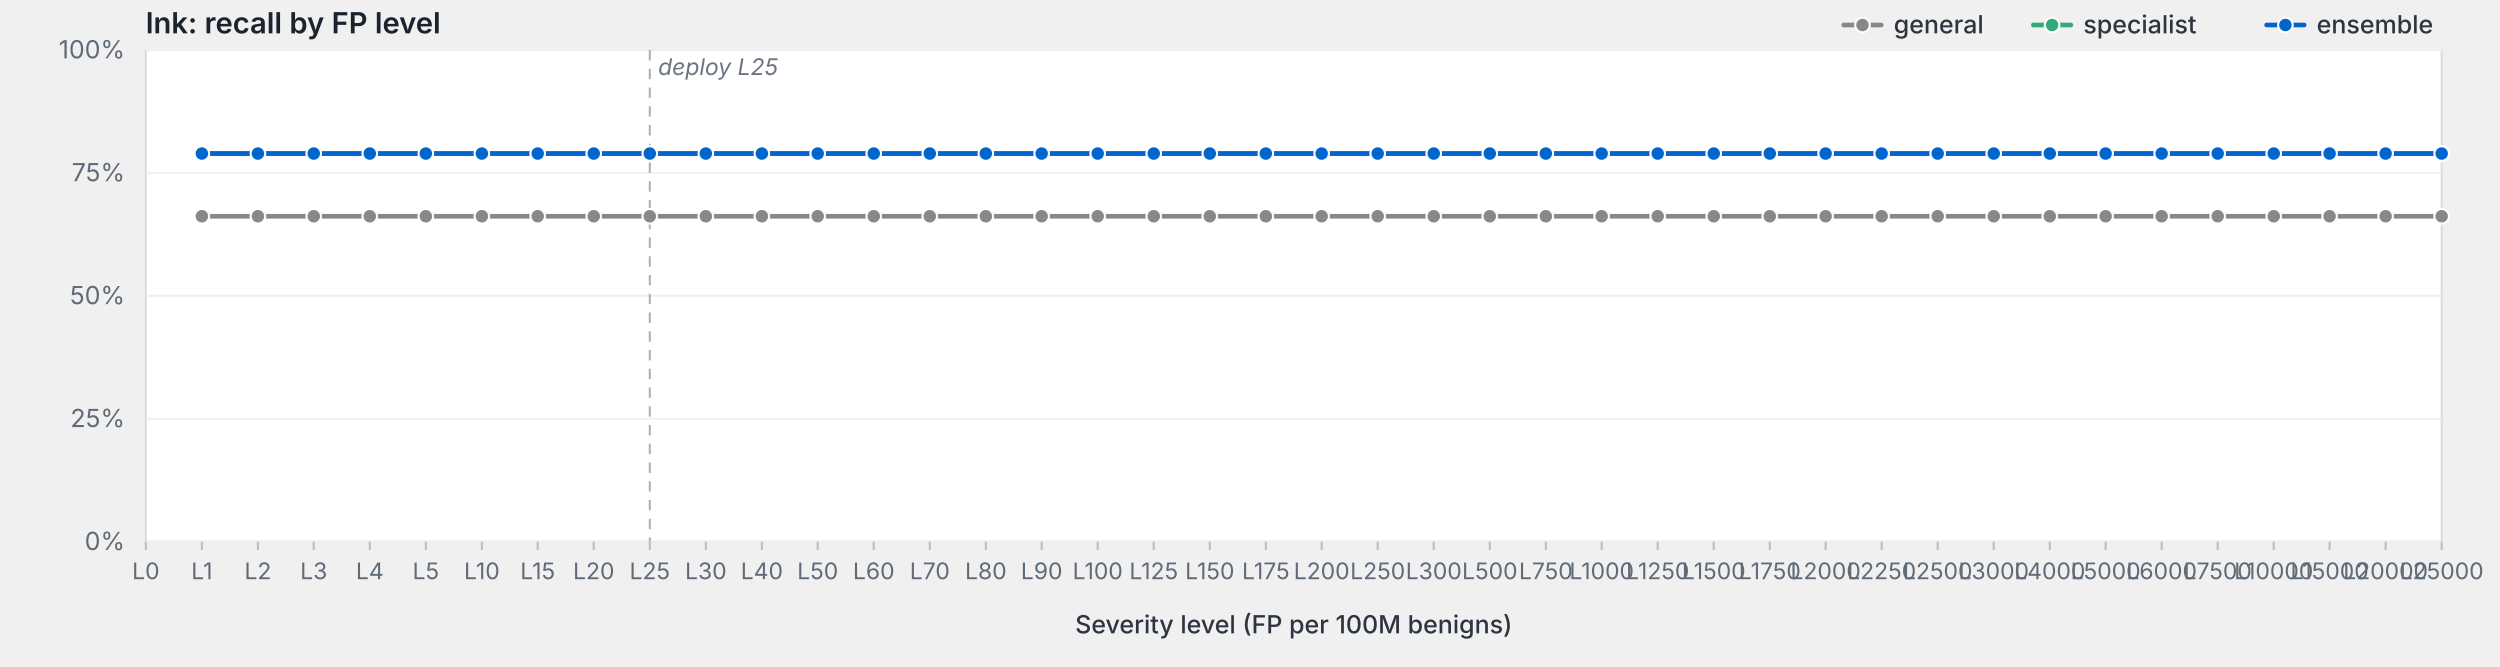
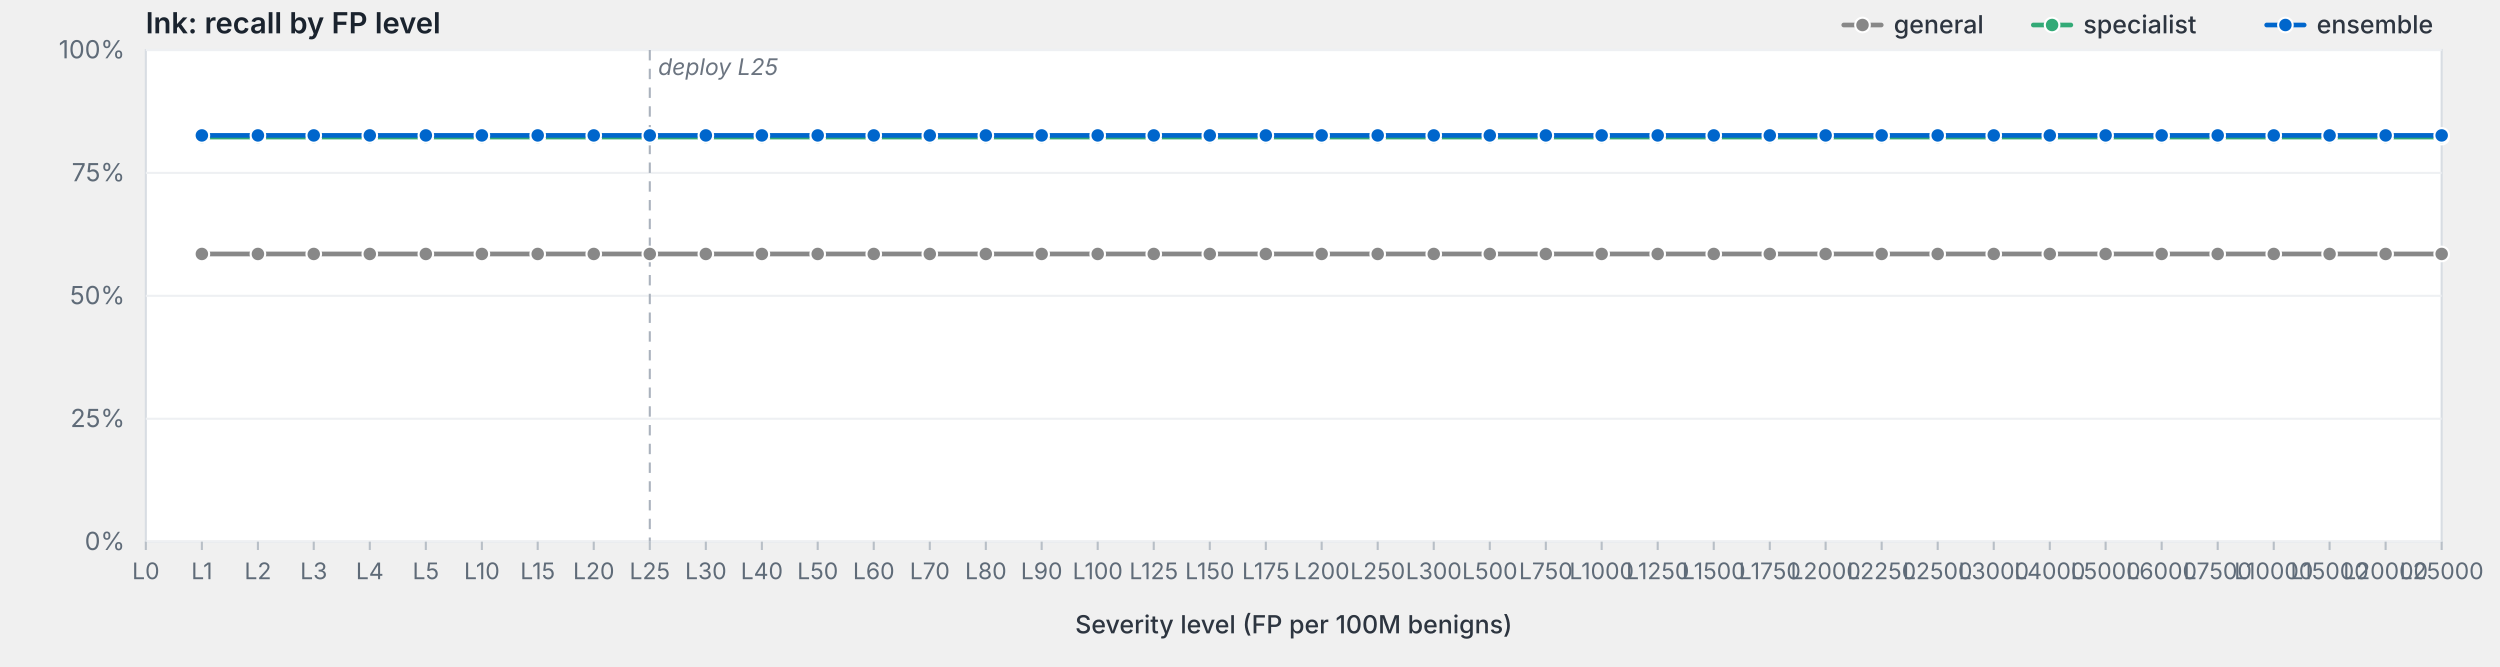
<svg xmlns="http://www.w3.org/2000/svg" viewBox="0 0 1200 320" width="1200" height="320" preserveAspectRatio="xMidYMid meet" role="img" aria-label="lnk: recall by FP level">
  <style>svg { background: #fdfdfd; }.frame { fill: #fff; stroke: #d8dde3; stroke-width: 1; }.grid { stroke: #eef0f3; stroke-width: 1; }.tick { stroke: #b8bfc7; stroke-width: 1; }.axis-label { fill: #5f6b78; font-family: -apple-system, BlinkMacSystemFont, "Segoe UI", system-ui, sans-serif; font-size: 12px; }.x-label { fill: #5f6b78; font-family: -apple-system, BlinkMacSystemFont, "Segoe UI", system-ui, sans-serif; font-size: 11px; }.axis-title { fill: #2d3540; font-family: -apple-system, BlinkMacSystemFont, "Segoe UI", system-ui, sans-serif; font-size: 12px; font-weight: 500; }.title { fill: #1a232e; font-family: -apple-system, BlinkMacSystemFont, "Segoe UI", system-ui, sans-serif; font-size: 14px; font-weight: 600; }.deploy-marker { stroke: #aab2bd; stroke-width: 1; stroke-dasharray: 5,4; }.deploy-label { fill: #6b7480; font-family: -apple-system, BlinkMacSystemFont, "Segoe UI", system-ui, sans-serif; font-size: 11px; font-style: italic; }.curve { fill: none; stroke-width: 2.25; stroke-linejoin: round; stroke-linecap: round; }.marker { stroke: #fff; stroke-width: 1; }.legend-text { fill: #2d3540; font-family: -apple-system, BlinkMacSystemFont, "Segoe UI", system-ui, sans-serif; font-size: 12px; font-weight: 500; }</style>
  <text class="title" x="70" y="16">lnk: recall by FP level</text>
  <rect class="frame" x="70" y="24" width="1102" height="236" />
  <line class="grid" x1="70" y1="260.0" x2="1172" y2="260.0" />
  <text class="axis-label" x="60" y="264.0" text-anchor="end">0%</text>
  <line class="grid" x1="70" y1="201.0" x2="1172" y2="201.0" />
  <text class="axis-label" x="60" y="205.0" text-anchor="end">25%</text>
  <line class="grid" x1="70" y1="142.0" x2="1172" y2="142.0" />
  <text class="axis-label" x="60" y="146.0" text-anchor="end">50%</text>
  <line class="grid" x1="70" y1="83.0" x2="1172" y2="83.0" />
  <text class="axis-label" x="60" y="87.0" text-anchor="end">75%</text>
  <line class="grid" x1="70" y1="24.0" x2="1172" y2="24.0" />
  <text class="axis-label" x="60" y="28.0" text-anchor="end">100%</text>
  <line class="deploy-marker" x1="311.9" y1="24" x2="311.9" y2="260" />
  <text class="deploy-label" x="315.9" y="36" text-anchor="start">deploy L25</text>
  <line class="tick" x1="70.0" y1="260" x2="70.0" y2="264" />
  <text class="x-label" x="70.0" y="278" text-anchor="middle">L0</text>
  <line class="tick" x1="96.9" y1="260" x2="96.9" y2="264" />
  <text class="x-label" x="96.9" y="278" text-anchor="middle">L1</text>
  <line class="tick" x1="123.8" y1="260" x2="123.8" y2="264" />
  <text class="x-label" x="123.8" y="278" text-anchor="middle">L2</text>
  <line class="tick" x1="150.6" y1="260" x2="150.6" y2="264" />
  <text class="x-label" x="150.6" y="278" text-anchor="middle">L3</text>
  <line class="tick" x1="177.5" y1="260" x2="177.5" y2="264" />
  <text class="x-label" x="177.5" y="278" text-anchor="middle">L4</text>
  <line class="tick" x1="204.4" y1="260" x2="204.4" y2="264" />
  <text class="x-label" x="204.4" y="278" text-anchor="middle">L5</text>
  <line class="tick" x1="231.3" y1="260" x2="231.3" y2="264" />
  <text class="x-label" x="231.3" y="278" text-anchor="middle">L10</text>
  <line class="tick" x1="258.1" y1="260" x2="258.1" y2="264" />
  <text class="x-label" x="258.1" y="278" text-anchor="middle">L15</text>
  <line class="tick" x1="285.0" y1="260" x2="285.0" y2="264" />
  <text class="x-label" x="285.0" y="278" text-anchor="middle">L20</text>
  <line class="tick" x1="311.9" y1="260" x2="311.9" y2="264" />
  <text class="x-label" x="311.9" y="278" text-anchor="middle">L25</text>
  <line class="tick" x1="338.8" y1="260" x2="338.8" y2="264" />
  <text class="x-label" x="338.8" y="278" text-anchor="middle">L30</text>
  <line class="tick" x1="365.7" y1="260" x2="365.7" y2="264" />
  <text class="x-label" x="365.7" y="278" text-anchor="middle">L40</text>
  <line class="tick" x1="392.5" y1="260" x2="392.5" y2="264" />
  <text class="x-label" x="392.5" y="278" text-anchor="middle">L50</text>
  <line class="tick" x1="419.4" y1="260" x2="419.4" y2="264" />
  <text class="x-label" x="419.4" y="278" text-anchor="middle">L60</text>
  <line class="tick" x1="446.3" y1="260" x2="446.3" y2="264" />
  <text class="x-label" x="446.3" y="278" text-anchor="middle">L70</text>
  <line class="tick" x1="473.2" y1="260" x2="473.2" y2="264" />
  <text class="x-label" x="473.2" y="278" text-anchor="middle">L80</text>
  <line class="tick" x1="500.0" y1="260" x2="500.0" y2="264" />
  <text class="x-label" x="500.0" y="278" text-anchor="middle">L90</text>
  <line class="tick" x1="526.9" y1="260" x2="526.9" y2="264" />
  <text class="x-label" x="526.9" y="278" text-anchor="middle">L100</text>
  <line class="tick" x1="553.8" y1="260" x2="553.8" y2="264" />
  <text class="x-label" x="553.8" y="278" text-anchor="middle">L125</text>
  <line class="tick" x1="580.7" y1="260" x2="580.7" y2="264" />
  <text class="x-label" x="580.7" y="278" text-anchor="middle">L150</text>
  <line class="tick" x1="607.6" y1="260" x2="607.6" y2="264" />
  <text class="x-label" x="607.6" y="278" text-anchor="middle">L175</text>
  <line class="tick" x1="634.4" y1="260" x2="634.4" y2="264" />
  <text class="x-label" x="634.4" y="278" text-anchor="middle">L200</text>
  <line class="tick" x1="661.3" y1="260" x2="661.3" y2="264" />
  <text class="x-label" x="661.3" y="278" text-anchor="middle">L250</text>
  <line class="tick" x1="688.2" y1="260" x2="688.2" y2="264" />
  <text class="x-label" x="688.2" y="278" text-anchor="middle">L300</text>
  <line class="tick" x1="715.1" y1="260" x2="715.1" y2="264" />
  <text class="x-label" x="715.1" y="278" text-anchor="middle">L500</text>
  <line class="tick" x1="742.0" y1="260" x2="742.0" y2="264" />
  <text class="x-label" x="742.0" y="278" text-anchor="middle">L750</text>
  <line class="tick" x1="768.8" y1="260" x2="768.8" y2="264" />
  <text class="x-label" x="768.8" y="278" text-anchor="middle">L1000</text>
  <line class="tick" x1="795.7" y1="260" x2="795.7" y2="264" />
  <text class="x-label" x="795.7" y="278" text-anchor="middle">L1250</text>
  <line class="tick" x1="822.6" y1="260" x2="822.6" y2="264" />
  <text class="x-label" x="822.6" y="278" text-anchor="middle">L1500</text>
  <line class="tick" x1="849.5" y1="260" x2="849.5" y2="264" />
  <text class="x-label" x="849.5" y="278" text-anchor="middle">L1750</text>
  <line class="tick" x1="876.3" y1="260" x2="876.3" y2="264" />
  <text class="x-label" x="876.3" y="278" text-anchor="middle">L2000</text>
  <line class="tick" x1="903.2" y1="260" x2="903.2" y2="264" />
  <text class="x-label" x="903.2" y="278" text-anchor="middle">L2250</text>
  <line class="tick" x1="930.1" y1="260" x2="930.1" y2="264" />
  <text class="x-label" x="930.1" y="278" text-anchor="middle">L2500</text>
  <line class="tick" x1="957.0" y1="260" x2="957.0" y2="264" />
  <text class="x-label" x="957.0" y="278" text-anchor="middle">L3000</text>
  <line class="tick" x1="983.9" y1="260" x2="983.9" y2="264" />
  <text class="x-label" x="983.9" y="278" text-anchor="middle">L4000</text>
  <line class="tick" x1="1010.7" y1="260" x2="1010.7" y2="264" />
  <text class="x-label" x="1010.7" y="278" text-anchor="middle">L5000</text>
  <line class="tick" x1="1037.6" y1="260" x2="1037.6" y2="264" />
  <text class="x-label" x="1037.6" y="278" text-anchor="middle">L6000</text>
  <line class="tick" x1="1064.5" y1="260" x2="1064.5" y2="264" />
  <text class="x-label" x="1064.5" y="278" text-anchor="middle">L7500</text>
  <line class="tick" x1="1091.4" y1="260" x2="1091.4" y2="264" />
  <text class="x-label" x="1091.4" y="278" text-anchor="middle">L10000</text>
  <line class="tick" x1="1118.2" y1="260" x2="1118.2" y2="264" />
  <text class="x-label" x="1118.2" y="278" text-anchor="middle">L15000</text>
  <line class="tick" x1="1145.1" y1="260" x2="1145.1" y2="264" />
  <text class="x-label" x="1145.1" y="278" text-anchor="middle">L20000</text>
  <line class="tick" x1="1172.0" y1="260" x2="1172.0" y2="264" />
  <text class="x-label" x="1172.0" y="278" text-anchor="middle">L25000</text>
  <text class="axis-title" x="621.0" y="304" text-anchor="middle">Severity level (FP per 100M benigns)</text>
-   <path class="curve" d="M96.9,103.8 L123.8,103.8 L150.6,103.8 L177.5,103.8 L204.4,103.8 L231.3,103.8 L258.1,103.8 L285.0,103.8 L311.9,103.8 L338.8,103.8 L365.7,103.8 L392.5,103.8 L419.4,103.8 L446.3,103.8 L473.2,103.8 L500.0,103.8 L526.9,103.8 L553.8,103.8 L580.7,103.8 L607.6,103.8 L634.4,103.8 L661.3,103.8 L688.2,103.8 L715.1,103.8 L742.0,103.8 L768.8,103.8 L795.7,103.8 L822.6,103.8 L849.5,103.8 L876.3,103.8 L903.2,103.8 L930.1,103.8 L957.0,103.8 L983.9,103.8 L1010.7,103.8 L1037.6,103.8 L1064.5,103.8 L1091.4,103.8 L1118.2,103.8 L1145.1,103.8 L1172.0,103.8" stroke="#888" />
-   <circle class="marker" cx="96.9" cy="103.8" r="3.5" fill="#888" />
-   <circle class="marker" cx="123.8" cy="103.8" r="3.5" fill="#888" />
-   <circle class="marker" cx="150.6" cy="103.8" r="3.5" fill="#888" />
-   <circle class="marker" cx="177.5" cy="103.8" r="3.5" fill="#888" />
-   <circle class="marker" cx="204.4" cy="103.8" r="3.5" fill="#888" />
-   <circle class="marker" cx="231.3" cy="103.8" r="3.5" fill="#888" />
-   <circle class="marker" cx="258.1" cy="103.8" r="3.5" fill="#888" />
-   <circle class="marker" cx="285.0" cy="103.8" r="3.5" fill="#888" />
-   <circle class="marker" cx="311.9" cy="103.8" r="3.5" fill="#888" />
-   <circle class="marker" cx="338.8" cy="103.8" r="3.5" fill="#888" />
-   <circle class="marker" cx="365.7" cy="103.8" r="3.5" fill="#888" />
-   <circle class="marker" cx="392.5" cy="103.8" r="3.5" fill="#888" />
-   <circle class="marker" cx="419.4" cy="103.8" r="3.5" fill="#888" />
-   <circle class="marker" cx="446.3" cy="103.8" r="3.5" fill="#888" />
-   <circle class="marker" cx="473.2" cy="103.8" r="3.5" fill="#888" />
-   <circle class="marker" cx="500.0" cy="103.8" r="3.5" fill="#888" />
-   <circle class="marker" cx="526.9" cy="103.8" r="3.5" fill="#888" />
-   <circle class="marker" cx="553.8" cy="103.8" r="3.5" fill="#888" />
-   <circle class="marker" cx="580.7" cy="103.8" r="3.5" fill="#888" />
-   <circle class="marker" cx="607.6" cy="103.8" r="3.5" fill="#888" />
-   <circle class="marker" cx="634.4" cy="103.8" r="3.5" fill="#888" />
-   <circle class="marker" cx="661.3" cy="103.8" r="3.5" fill="#888" />
-   <circle class="marker" cx="688.2" cy="103.8" r="3.5" fill="#888" />
-   <circle class="marker" cx="715.1" cy="103.8" r="3.5" fill="#888" />
-   <circle class="marker" cx="742.0" cy="103.8" r="3.5" fill="#888" />
-   <circle class="marker" cx="768.8" cy="103.8" r="3.5" fill="#888" />
-   <circle class="marker" cx="795.7" cy="103.8" r="3.5" fill="#888" />
-   <circle class="marker" cx="822.6" cy="103.8" r="3.5" fill="#888" />
-   <circle class="marker" cx="849.5" cy="103.8" r="3.5" fill="#888" />
-   <circle class="marker" cx="876.3" cy="103.8" r="3.5" fill="#888" />
-   <circle class="marker" cx="903.2" cy="103.8" r="3.5" fill="#888" />
-   <circle class="marker" cx="930.1" cy="103.8" r="3.5" fill="#888" />
-   <circle class="marker" cx="957.0" cy="103.8" r="3.5" fill="#888" />
-   <circle class="marker" cx="983.9" cy="103.8" r="3.5" fill="#888" />
-   <circle class="marker" cx="1010.7" cy="103.8" r="3.5" fill="#888" />
-   <circle class="marker" cx="1037.6" cy="103.8" r="3.5" fill="#888" />
-   <circle class="marker" cx="1064.5" cy="103.8" r="3.5" fill="#888" />
-   <circle class="marker" cx="1091.4" cy="103.8" r="3.5" fill="#888" />
-   <circle class="marker" cx="1118.2" cy="103.8" r="3.5" fill="#888" />
-   <circle class="marker" cx="1145.1" cy="103.8" r="3.5" fill="#888" />
-   <circle class="marker" cx="1172.0" cy="103.8" r="3.5" fill="#888" />
-   <path class="curve" d="M96.9,73.7 L123.8,73.7 L150.6,73.7 L177.5,73.7 L204.4,73.7 L231.3,73.7 L258.1,73.7 L285.0,73.7 L311.9,73.7 L338.8,73.7 L365.7,73.7 L392.5,73.7 L419.4,73.7 L446.3,73.7 L473.2,73.7 L500.0,73.7 L526.9,73.7 L553.8,73.7 L580.7,73.7 L607.6,73.7 L634.4,73.7 L661.3,73.7 L688.2,73.7 L715.1,73.7 L742.0,73.7 L768.8,73.7 L795.7,73.7 L822.6,73.7 L849.5,73.7 L876.3,73.7 L903.2,73.7 L930.1,73.7 L957.0,73.7 L983.9,73.7 L1010.7,73.7 L1037.6,73.7 L1064.5,73.7 L1091.4,73.7 L1118.2,73.7 L1145.1,73.7 L1172.0,73.7" stroke="#3a7" />
-   <circle class="marker" cx="96.9" cy="73.7" r="3.5" fill="#3a7" />
-   <circle class="marker" cx="123.8" cy="73.7" r="3.5" fill="#3a7" />
-   <circle class="marker" cx="150.6" cy="73.7" r="3.5" fill="#3a7" />
-   <circle class="marker" cx="177.5" cy="73.7" r="3.5" fill="#3a7" />
-   <circle class="marker" cx="204.4" cy="73.7" r="3.5" fill="#3a7" />
-   <circle class="marker" cx="231.3" cy="73.7" r="3.5" fill="#3a7" />
-   <circle class="marker" cx="258.1" cy="73.7" r="3.5" fill="#3a7" />
-   <circle class="marker" cx="285.0" cy="73.7" r="3.5" fill="#3a7" />
-   <circle class="marker" cx="311.9" cy="73.7" r="3.5" fill="#3a7" />
-   <circle class="marker" cx="338.8" cy="73.7" r="3.5" fill="#3a7" />
-   <circle class="marker" cx="365.7" cy="73.7" r="3.5" fill="#3a7" />
-   <circle class="marker" cx="392.5" cy="73.7" r="3.5" fill="#3a7" />
-   <circle class="marker" cx="419.4" cy="73.7" r="3.5" fill="#3a7" />
-   <circle class="marker" cx="446.3" cy="73.7" r="3.5" fill="#3a7" />
-   <circle class="marker" cx="473.2" cy="73.7" r="3.5" fill="#3a7" />
-   <circle class="marker" cx="500.0" cy="73.7" r="3.5" fill="#3a7" />
-   <circle class="marker" cx="526.9" cy="73.7" r="3.5" fill="#3a7" />
-   <circle class="marker" cx="553.8" cy="73.7" r="3.5" fill="#3a7" />
-   <circle class="marker" cx="580.7" cy="73.7" r="3.5" fill="#3a7" />
-   <circle class="marker" cx="607.6" cy="73.7" r="3.5" fill="#3a7" />
-   <circle class="marker" cx="634.4" cy="73.7" r="3.5" fill="#3a7" />
-   <circle class="marker" cx="661.3" cy="73.7" r="3.5" fill="#3a7" />
-   <circle class="marker" cx="688.2" cy="73.7" r="3.5" fill="#3a7" />
-   <circle class="marker" cx="715.1" cy="73.7" r="3.5" fill="#3a7" />
-   <circle class="marker" cx="742.0" cy="73.7" r="3.5" fill="#3a7" />
-   <circle class="marker" cx="768.8" cy="73.7" r="3.5" fill="#3a7" />
-   <circle class="marker" cx="795.7" cy="73.7" r="3.5" fill="#3a7" />
-   <circle class="marker" cx="822.6" cy="73.7" r="3.5" fill="#3a7" />
-   <circle class="marker" cx="849.5" cy="73.7" r="3.5" fill="#3a7" />
-   <circle class="marker" cx="876.3" cy="73.7" r="3.5" fill="#3a7" />
-   <circle class="marker" cx="903.2" cy="73.7" r="3.5" fill="#3a7" />
-   <circle class="marker" cx="930.1" cy="73.7" r="3.5" fill="#3a7" />
-   <circle class="marker" cx="957.0" cy="73.7" r="3.5" fill="#3a7" />
-   <circle class="marker" cx="983.9" cy="73.7" r="3.5" fill="#3a7" />
-   <circle class="marker" cx="1010.7" cy="73.7" r="3.5" fill="#3a7" />
-   <circle class="marker" cx="1037.6" cy="73.7" r="3.5" fill="#3a7" />
-   <circle class="marker" cx="1064.5" cy="73.7" r="3.5" fill="#3a7" />
-   <circle class="marker" cx="1091.4" cy="73.7" r="3.5" fill="#3a7" />
-   <circle class="marker" cx="1118.2" cy="73.7" r="3.5" fill="#3a7" />
-   <circle class="marker" cx="1145.1" cy="73.7" r="3.5" fill="#3a7" />
-   <circle class="marker" cx="1172.0" cy="73.7" r="3.5" fill="#3a7" />
-   <path class="curve" d="M96.9,73.7 L123.8,73.7 L150.6,73.7 L177.5,73.7 L204.4,73.7 L231.3,73.7 L258.1,73.7 L285.0,73.7 L311.9,73.7 L338.8,73.7 L365.7,73.7 L392.5,73.7 L419.4,73.7 L446.3,73.7 L473.2,73.7 L500.0,73.7 L526.9,73.7 L553.8,73.7 L580.7,73.7 L607.6,73.7 L634.4,73.7 L661.3,73.7 L688.2,73.7 L715.1,73.7 L742.0,73.7 L768.8,73.7 L795.7,73.7 L822.6,73.7 L849.5,73.7 L876.3,73.7 L903.2,73.7 L930.1,73.7 L957.0,73.7 L983.9,73.7 L1010.7,73.7 L1037.6,73.7 L1064.5,73.7 L1091.4,73.7 L1118.2,73.7 L1145.1,73.7 L1172.0,73.7" stroke="#06c" />
-   <circle class="marker" cx="96.9" cy="73.7" r="3.5" fill="#06c" />
-   <circle class="marker" cx="123.8" cy="73.7" r="3.5" fill="#06c" />
-   <circle class="marker" cx="150.6" cy="73.7" r="3.5" fill="#06c" />
-   <circle class="marker" cx="177.5" cy="73.7" r="3.5" fill="#06c" />
-   <circle class="marker" cx="204.4" cy="73.7" r="3.5" fill="#06c" />
-   <circle class="marker" cx="231.3" cy="73.7" r="3.5" fill="#06c" />
-   <circle class="marker" cx="258.1" cy="73.7" r="3.5" fill="#06c" />
-   <circle class="marker" cx="285.0" cy="73.7" r="3.5" fill="#06c" />
-   <circle class="marker" cx="311.9" cy="73.7" r="3.5" fill="#06c" />
-   <circle class="marker" cx="338.8" cy="73.7" r="3.5" fill="#06c" />
-   <circle class="marker" cx="365.7" cy="73.7" r="3.5" fill="#06c" />
-   <circle class="marker" cx="392.5" cy="73.7" r="3.5" fill="#06c" />
-   <circle class="marker" cx="419.4" cy="73.7" r="3.5" fill="#06c" />
-   <circle class="marker" cx="446.3" cy="73.7" r="3.5" fill="#06c" />
-   <circle class="marker" cx="473.2" cy="73.7" r="3.5" fill="#06c" />
-   <circle class="marker" cx="500.0" cy="73.7" r="3.5" fill="#06c" />
-   <circle class="marker" cx="526.9" cy="73.7" r="3.5" fill="#06c" />
-   <circle class="marker" cx="553.8" cy="73.7" r="3.5" fill="#06c" />
-   <circle class="marker" cx="580.7" cy="73.7" r="3.5" fill="#06c" />
-   <circle class="marker" cx="607.6" cy="73.7" r="3.5" fill="#06c" />
-   <circle class="marker" cx="634.4" cy="73.7" r="3.5" fill="#06c" />
-   <circle class="marker" cx="661.3" cy="73.7" r="3.5" fill="#06c" />
-   <circle class="marker" cx="688.2" cy="73.7" r="3.5" fill="#06c" />
-   <circle class="marker" cx="715.1" cy="73.7" r="3.5" fill="#06c" />
-   <circle class="marker" cx="742.0" cy="73.7" r="3.5" fill="#06c" />
-   <circle class="marker" cx="768.8" cy="73.7" r="3.5" fill="#06c" />
-   <circle class="marker" cx="795.7" cy="73.7" r="3.5" fill="#06c" />
-   <circle class="marker" cx="822.6" cy="73.7" r="3.5" fill="#06c" />
-   <circle class="marker" cx="849.5" cy="73.7" r="3.5" fill="#06c" />
-   <circle class="marker" cx="876.3" cy="73.7" r="3.5" fill="#06c" />
-   <circle class="marker" cx="903.2" cy="73.7" r="3.5" fill="#06c" />
-   <circle class="marker" cx="930.1" cy="73.7" r="3.5" fill="#06c" />
-   <circle class="marker" cx="957.0" cy="73.7" r="3.5" fill="#06c" />
-   <circle class="marker" cx="983.9" cy="73.7" r="3.5" fill="#06c" />
-   <circle class="marker" cx="1010.7" cy="73.7" r="3.5" fill="#06c" />
-   <circle class="marker" cx="1037.6" cy="73.7" r="3.5" fill="#06c" />
-   <circle class="marker" cx="1064.5" cy="73.7" r="3.5" fill="#06c" />
-   <circle class="marker" cx="1091.4" cy="73.7" r="3.5" fill="#06c" />
-   <circle class="marker" cx="1118.2" cy="73.7" r="3.5" fill="#06c" />
-   <circle class="marker" cx="1145.1" cy="73.7" r="3.5" fill="#06c" />
-   <circle class="marker" cx="1172.0" cy="73.7" r="3.5" fill="#06c" />
+   <path class="curve" d="M96.9,121.9 L123.8,121.9 L150.6,121.9 L177.5,121.9 L204.4,121.9 L231.3,121.9 L258.1,121.9 L285.0,121.9 L311.9,121.9 L338.8,121.9 L365.7,121.9 L392.5,121.9 L419.4,121.9 L446.3,121.9 L473.2,121.9 L500.0,121.9 L526.9,121.9 L553.8,121.9 L580.7,121.9 L607.6,121.9 L634.4,121.9 L661.3,121.9 L688.2,121.9 L715.1,121.9 L742.0,121.9 L768.8,121.9 L795.7,121.9 L822.6,121.9 L849.5,121.9 L876.3,121.9 L903.2,121.9 L930.1,121.9 L957.0,121.9 L983.9,121.9 L1010.7,121.9 L1037.6,121.9 L1064.5,121.9 L1091.4,121.9 L1118.2,121.9 L1145.1,121.9 L1172.0,121.9" stroke="#888" />
+   <circle class="marker" cx="96.9" cy="121.9" r="3.5" fill="#888" />
+   <circle class="marker" cx="123.8" cy="121.9" r="3.5" fill="#888" />
+   <circle class="marker" cx="150.6" cy="121.9" r="3.5" fill="#888" />
+   <circle class="marker" cx="177.5" cy="121.9" r="3.5" fill="#888" />
+   <circle class="marker" cx="204.4" cy="121.9" r="3.5" fill="#888" />
+   <circle class="marker" cx="231.3" cy="121.9" r="3.5" fill="#888" />
+   <circle class="marker" cx="258.1" cy="121.9" r="3.5" fill="#888" />
+   <circle class="marker" cx="285.0" cy="121.9" r="3.5" fill="#888" />
+   <circle class="marker" cx="311.9" cy="121.9" r="3.5" fill="#888" />
+   <circle class="marker" cx="338.8" cy="121.9" r="3.5" fill="#888" />
+   <circle class="marker" cx="365.7" cy="121.9" r="3.5" fill="#888" />
+   <circle class="marker" cx="392.5" cy="121.9" r="3.5" fill="#888" />
+   <circle class="marker" cx="419.4" cy="121.9" r="3.5" fill="#888" />
+   <circle class="marker" cx="446.3" cy="121.9" r="3.5" fill="#888" />
+   <circle class="marker" cx="473.2" cy="121.9" r="3.5" fill="#888" />
+   <circle class="marker" cx="500.0" cy="121.9" r="3.5" fill="#888" />
+   <circle class="marker" cx="526.9" cy="121.9" r="3.5" fill="#888" />
+   <circle class="marker" cx="553.8" cy="121.9" r="3.5" fill="#888" />
+   <circle class="marker" cx="580.7" cy="121.9" r="3.5" fill="#888" />
+   <circle class="marker" cx="607.6" cy="121.9" r="3.5" fill="#888" />
+   <circle class="marker" cx="634.4" cy="121.9" r="3.5" fill="#888" />
+   <circle class="marker" cx="661.3" cy="121.9" r="3.5" fill="#888" />
+   <circle class="marker" cx="688.2" cy="121.9" r="3.5" fill="#888" />
+   <circle class="marker" cx="715.1" cy="121.9" r="3.5" fill="#888" />
+   <circle class="marker" cx="742.0" cy="121.9" r="3.5" fill="#888" />
+   <circle class="marker" cx="768.8" cy="121.9" r="3.5" fill="#888" />
+   <circle class="marker" cx="795.7" cy="121.9" r="3.5" fill="#888" />
+   <circle class="marker" cx="822.6" cy="121.9" r="3.5" fill="#888" />
+   <circle class="marker" cx="849.5" cy="121.9" r="3.5" fill="#888" />
+   <circle class="marker" cx="876.3" cy="121.9" r="3.5" fill="#888" />
+   <circle class="marker" cx="903.2" cy="121.9" r="3.5" fill="#888" />
+   <circle class="marker" cx="930.1" cy="121.9" r="3.5" fill="#888" />
+   <circle class="marker" cx="957.0" cy="121.9" r="3.5" fill="#888" />
+   <circle class="marker" cx="983.9" cy="121.9" r="3.5" fill="#888" />
+   <circle class="marker" cx="1010.7" cy="121.9" r="3.5" fill="#888" />
+   <circle class="marker" cx="1037.6" cy="121.9" r="3.5" fill="#888" />
+   <circle class="marker" cx="1064.5" cy="121.9" r="3.5" fill="#888" />
+   <circle class="marker" cx="1091.4" cy="121.9" r="3.5" fill="#888" />
+   <circle class="marker" cx="1118.2" cy="121.9" r="3.5" fill="#888" />
+   <circle class="marker" cx="1145.1" cy="121.9" r="3.5" fill="#888" />
+   <circle class="marker" cx="1172.0" cy="121.9" r="3.5" fill="#888" />
+   <path class="curve" d="M96.9,65.8 L123.8,65.8 L150.6,65.8 L177.5,65.8 L204.4,65.8 L231.3,65.8 L258.1,65.8 L285.0,65.8 L311.9,65.8 L338.8,65.8 L365.7,65.8 L392.5,65.8 L419.4,65.8 L446.3,65.8 L473.2,65.8 L500.0,65.8 L526.9,65.8 L553.8,65.8 L580.7,65.8 L607.6,65.8 L634.4,65.8 L661.3,65.8 L688.2,65.8 L715.1,65.8 L742.0,65.8 L768.8,65.8 L795.7,65.8 L822.6,65.8 L849.5,65.8 L876.3,65.8 L903.2,65.8 L930.1,65.8 L957.0,65.8 L983.9,65.8 L1010.7,65.8 L1037.6,65.8 L1064.5,65.8 L1091.4,65.8 L1118.2,65.8 L1145.1,65.8 L1172.0,65.8" stroke="#3a7" />
+   <circle class="marker" cx="96.9" cy="65.8" r="3.5" fill="#3a7" />
+   <circle class="marker" cx="123.8" cy="65.8" r="3.5" fill="#3a7" />
+   <circle class="marker" cx="150.6" cy="65.8" r="3.5" fill="#3a7" />
+   <circle class="marker" cx="177.5" cy="65.8" r="3.5" fill="#3a7" />
+   <circle class="marker" cx="204.4" cy="65.8" r="3.5" fill="#3a7" />
+   <circle class="marker" cx="231.3" cy="65.8" r="3.5" fill="#3a7" />
+   <circle class="marker" cx="258.1" cy="65.8" r="3.5" fill="#3a7" />
+   <circle class="marker" cx="285.0" cy="65.8" r="3.5" fill="#3a7" />
+   <circle class="marker" cx="311.9" cy="65.8" r="3.5" fill="#3a7" />
+   <circle class="marker" cx="338.8" cy="65.8" r="3.5" fill="#3a7" />
+   <circle class="marker" cx="365.7" cy="65.8" r="3.5" fill="#3a7" />
+   <circle class="marker" cx="392.5" cy="65.8" r="3.5" fill="#3a7" />
+   <circle class="marker" cx="419.4" cy="65.8" r="3.5" fill="#3a7" />
+   <circle class="marker" cx="446.3" cy="65.8" r="3.5" fill="#3a7" />
+   <circle class="marker" cx="473.2" cy="65.8" r="3.5" fill="#3a7" />
+   <circle class="marker" cx="500.0" cy="65.8" r="3.5" fill="#3a7" />
+   <circle class="marker" cx="526.9" cy="65.8" r="3.5" fill="#3a7" />
+   <circle class="marker" cx="553.8" cy="65.8" r="3.5" fill="#3a7" />
+   <circle class="marker" cx="580.7" cy="65.8" r="3.5" fill="#3a7" />
+   <circle class="marker" cx="607.6" cy="65.8" r="3.5" fill="#3a7" />
+   <circle class="marker" cx="634.4" cy="65.8" r="3.5" fill="#3a7" />
+   <circle class="marker" cx="661.3" cy="65.8" r="3.5" fill="#3a7" />
+   <circle class="marker" cx="688.2" cy="65.8" r="3.5" fill="#3a7" />
+   <circle class="marker" cx="715.1" cy="65.8" r="3.5" fill="#3a7" />
+   <circle class="marker" cx="742.0" cy="65.8" r="3.5" fill="#3a7" />
+   <circle class="marker" cx="768.8" cy="65.8" r="3.5" fill="#3a7" />
+   <circle class="marker" cx="795.7" cy="65.8" r="3.5" fill="#3a7" />
+   <circle class="marker" cx="822.6" cy="65.8" r="3.5" fill="#3a7" />
+   <circle class="marker" cx="849.5" cy="65.8" r="3.5" fill="#3a7" />
+   <circle class="marker" cx="876.3" cy="65.8" r="3.5" fill="#3a7" />
+   <circle class="marker" cx="903.2" cy="65.8" r="3.5" fill="#3a7" />
+   <circle class="marker" cx="930.1" cy="65.8" r="3.5" fill="#3a7" />
+   <circle class="marker" cx="957.0" cy="65.8" r="3.5" fill="#3a7" />
+   <circle class="marker" cx="983.9" cy="65.8" r="3.5" fill="#3a7" />
+   <circle class="marker" cx="1010.7" cy="65.8" r="3.5" fill="#3a7" />
+   <circle class="marker" cx="1037.6" cy="65.8" r="3.5" fill="#3a7" />
+   <circle class="marker" cx="1064.5" cy="65.8" r="3.5" fill="#3a7" />
+   <circle class="marker" cx="1091.4" cy="65.8" r="3.5" fill="#3a7" />
+   <circle class="marker" cx="1118.2" cy="65.8" r="3.5" fill="#3a7" />
+   <circle class="marker" cx="1145.1" cy="65.8" r="3.5" fill="#3a7" />
+   <circle class="marker" cx="1172.0" cy="65.8" r="3.5" fill="#3a7" />
+   <path class="curve" d="M96.9,65.0 L123.8,65.0 L150.6,65.0 L177.5,65.0 L204.4,65.0 L231.3,65.0 L258.1,65.0 L285.0,65.0 L311.9,65.0 L338.8,65.0 L365.7,65.0 L392.5,65.0 L419.4,65.0 L446.3,65.0 L473.2,65.0 L500.0,65.0 L526.9,65.0 L553.8,65.0 L580.7,65.0 L607.6,65.0 L634.4,65.0 L661.3,65.0 L688.2,65.0 L715.1,65.0 L742.0,65.0 L768.8,65.0 L795.7,65.0 L822.6,65.0 L849.5,65.0 L876.3,65.0 L903.2,65.0 L930.1,65.0 L957.0,65.0 L983.9,65.0 L1010.7,65.0 L1037.6,65.0 L1064.5,65.0 L1091.4,65.0 L1118.2,65.0 L1145.1,65.0 L1172.0,65.0" stroke="#06c" />
+   <circle class="marker" cx="96.9" cy="65.0" r="3.5" fill="#06c" />
+   <circle class="marker" cx="123.8" cy="65.0" r="3.5" fill="#06c" />
+   <circle class="marker" cx="150.6" cy="65.0" r="3.5" fill="#06c" />
+   <circle class="marker" cx="177.5" cy="65.0" r="3.5" fill="#06c" />
+   <circle class="marker" cx="204.4" cy="65.0" r="3.5" fill="#06c" />
+   <circle class="marker" cx="231.3" cy="65.0" r="3.5" fill="#06c" />
+   <circle class="marker" cx="258.1" cy="65.0" r="3.5" fill="#06c" />
+   <circle class="marker" cx="285.0" cy="65.0" r="3.5" fill="#06c" />
+   <circle class="marker" cx="311.9" cy="65.0" r="3.5" fill="#06c" />
+   <circle class="marker" cx="338.8" cy="65.0" r="3.5" fill="#06c" />
+   <circle class="marker" cx="365.7" cy="65.0" r="3.5" fill="#06c" />
+   <circle class="marker" cx="392.5" cy="65.0" r="3.5" fill="#06c" />
+   <circle class="marker" cx="419.4" cy="65.0" r="3.5" fill="#06c" />
+   <circle class="marker" cx="446.3" cy="65.0" r="3.5" fill="#06c" />
+   <circle class="marker" cx="473.2" cy="65.0" r="3.5" fill="#06c" />
+   <circle class="marker" cx="500.0" cy="65.0" r="3.5" fill="#06c" />
+   <circle class="marker" cx="526.9" cy="65.0" r="3.5" fill="#06c" />
+   <circle class="marker" cx="553.8" cy="65.0" r="3.5" fill="#06c" />
+   <circle class="marker" cx="580.7" cy="65.0" r="3.5" fill="#06c" />
+   <circle class="marker" cx="607.6" cy="65.0" r="3.5" fill="#06c" />
+   <circle class="marker" cx="634.4" cy="65.0" r="3.5" fill="#06c" />
+   <circle class="marker" cx="661.3" cy="65.0" r="3.5" fill="#06c" />
+   <circle class="marker" cx="688.2" cy="65.0" r="3.5" fill="#06c" />
+   <circle class="marker" cx="715.1" cy="65.0" r="3.5" fill="#06c" />
+   <circle class="marker" cx="742.0" cy="65.0" r="3.5" fill="#06c" />
+   <circle class="marker" cx="768.8" cy="65.0" r="3.5" fill="#06c" />
+   <circle class="marker" cx="795.7" cy="65.0" r="3.5" fill="#06c" />
+   <circle class="marker" cx="822.6" cy="65.0" r="3.5" fill="#06c" />
+   <circle class="marker" cx="849.5" cy="65.0" r="3.5" fill="#06c" />
+   <circle class="marker" cx="876.3" cy="65.0" r="3.5" fill="#06c" />
+   <circle class="marker" cx="903.2" cy="65.0" r="3.5" fill="#06c" />
+   <circle class="marker" cx="930.1" cy="65.0" r="3.5" fill="#06c" />
+   <circle class="marker" cx="957.0" cy="65.0" r="3.5" fill="#06c" />
+   <circle class="marker" cx="983.9" cy="65.0" r="3.5" fill="#06c" />
+   <circle class="marker" cx="1010.7" cy="65.0" r="3.5" fill="#06c" />
+   <circle class="marker" cx="1037.6" cy="65.0" r="3.5" fill="#06c" />
+   <circle class="marker" cx="1064.5" cy="65.0" r="3.5" fill="#06c" />
+   <circle class="marker" cx="1091.4" cy="65.0" r="3.5" fill="#06c" />
+   <circle class="marker" cx="1118.2" cy="65.0" r="3.5" fill="#06c" />
+   <circle class="marker" cx="1145.1" cy="65.0" r="3.5" fill="#06c" />
+   <circle class="marker" cx="1172.0" cy="65.0" r="3.5" fill="#06c" />
  <line x1="1088.0" y1="12.0" x2="1106.0" y2="12.0" stroke="#06c" stroke-width="2.25" stroke-linecap="round" />
  <circle cx="1097.0" cy="12.0" r="3.5" fill="#06c" stroke="#fff" stroke-width="1" />
  <text class="legend-text" x="1112.0" y="16.0">ensemble</text>
  <line x1="976.0" y1="12.0" x2="994.0" y2="12.0" stroke="#3a7" stroke-width="2.25" stroke-linecap="round" />
  <circle cx="985.0" cy="12.0" r="3.5" fill="#3a7" stroke="#fff" stroke-width="1" />
  <text class="legend-text" x="1000.0" y="16.0">specialist</text>
  <line x1="885.0" y1="12.0" x2="903.0" y2="12.0" stroke="#888" stroke-width="2.25" stroke-linecap="round" />
  <circle cx="894.0" cy="12.0" r="3.5" fill="#888" stroke="#fff" stroke-width="1" />
  <text class="legend-text" x="909.0" y="16.0">general</text>
</svg>
